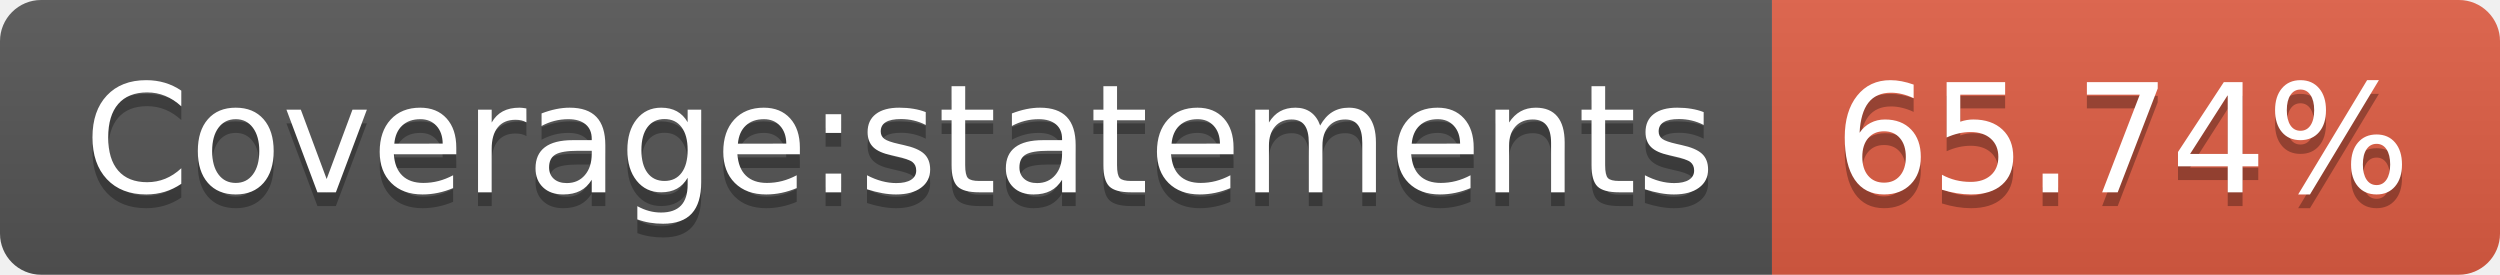
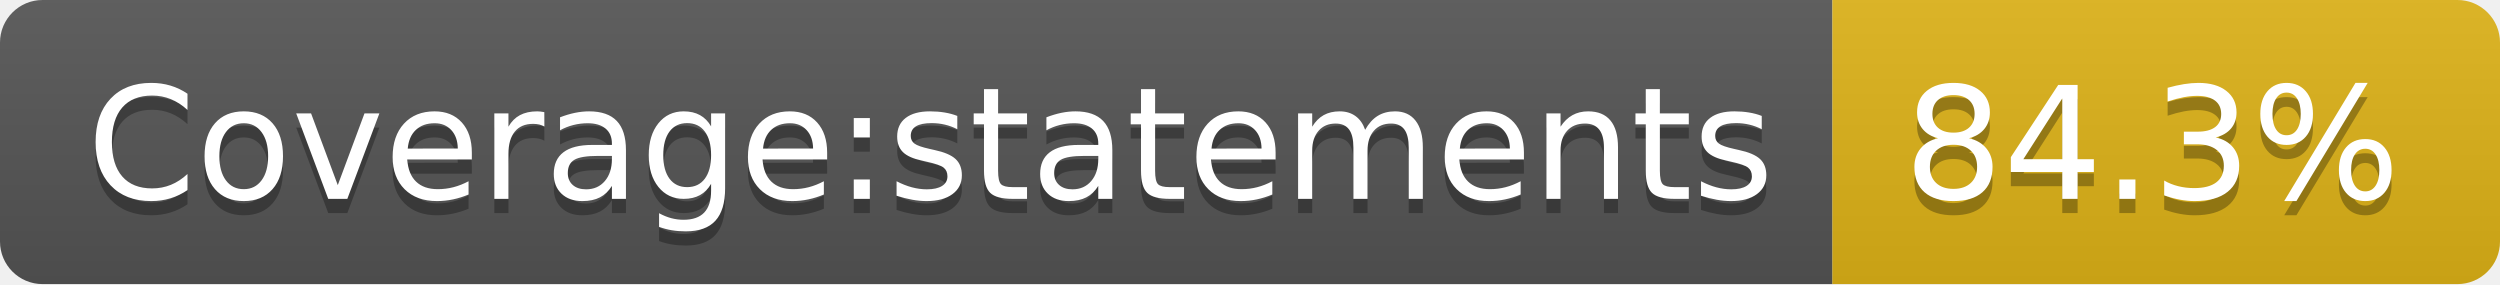
- <svg xmlns="http://www.w3.org/2000/svg" width="182" height="20" role="img" aria-label="Coverage:statements: 65.74%">
+ <svg xmlns="http://www.w3.org/2000/svg" width="176" height="20" role="img" aria-label="Coverage:statements: 84.3%">
  <linearGradient id="s" x2="0" y2="100%">
    <stop offset="0" stop-color="#bbb" stop-opacity=".1" />
    <stop offset="1" stop-opacity=".1" />
  </linearGradient>
  <clipPath id="r">
-     <rect width="182" height="20" rx="3" fill="#fff" />
+     <rect width="176" height="20" rx="3" fill="#fff" />
  </clipPath>
  <g clip-path="url(#r)">
    <rect width="129" height="20" fill="#555" />
-     <rect x="129" width="53" height="20" fill="#e05d44" />
-     <rect width="182" height="20" fill="url(#s)" />
+     <rect x="129" width="47" height="20" fill="#dfb317" />
+     <rect width="176" height="20" fill="url(#s)" />
  </g>
  <g fill="#fff" text-anchor="middle" font-family="Verdana,Geneva,DejaVu Sans,sans-serif" text-rendering="geometricPrecision" font-size="110">
    <text aria-hidden="true" x="655" y="150" fill="#010101" fill-opacity=".3" transform="scale(.1)" textLength="1190">Coverage:statements</text>
    <text x="655" y="140" transform="scale(.1)" fill="#fff" textLength="1190">Coverage:statements</text>
-     <text aria-hidden="true" x="1545" y="150" fill="#010101" fill-opacity=".3" transform="scale(.1)" textLength="430">65.74%</text>
-     <text x="1545" y="140" transform="scale(.1)" fill="#fff" textLength="430">65.74%</text>
+     <text aria-hidden="true" x="1515" y="150" fill="#010101" fill-opacity=".3" transform="scale(.1)" textLength="370">84.3%</text>
+     <text x="1515" y="140" transform="scale(.1)" fill="#fff" textLength="370">84.3%</text>
  </g>
</svg>
